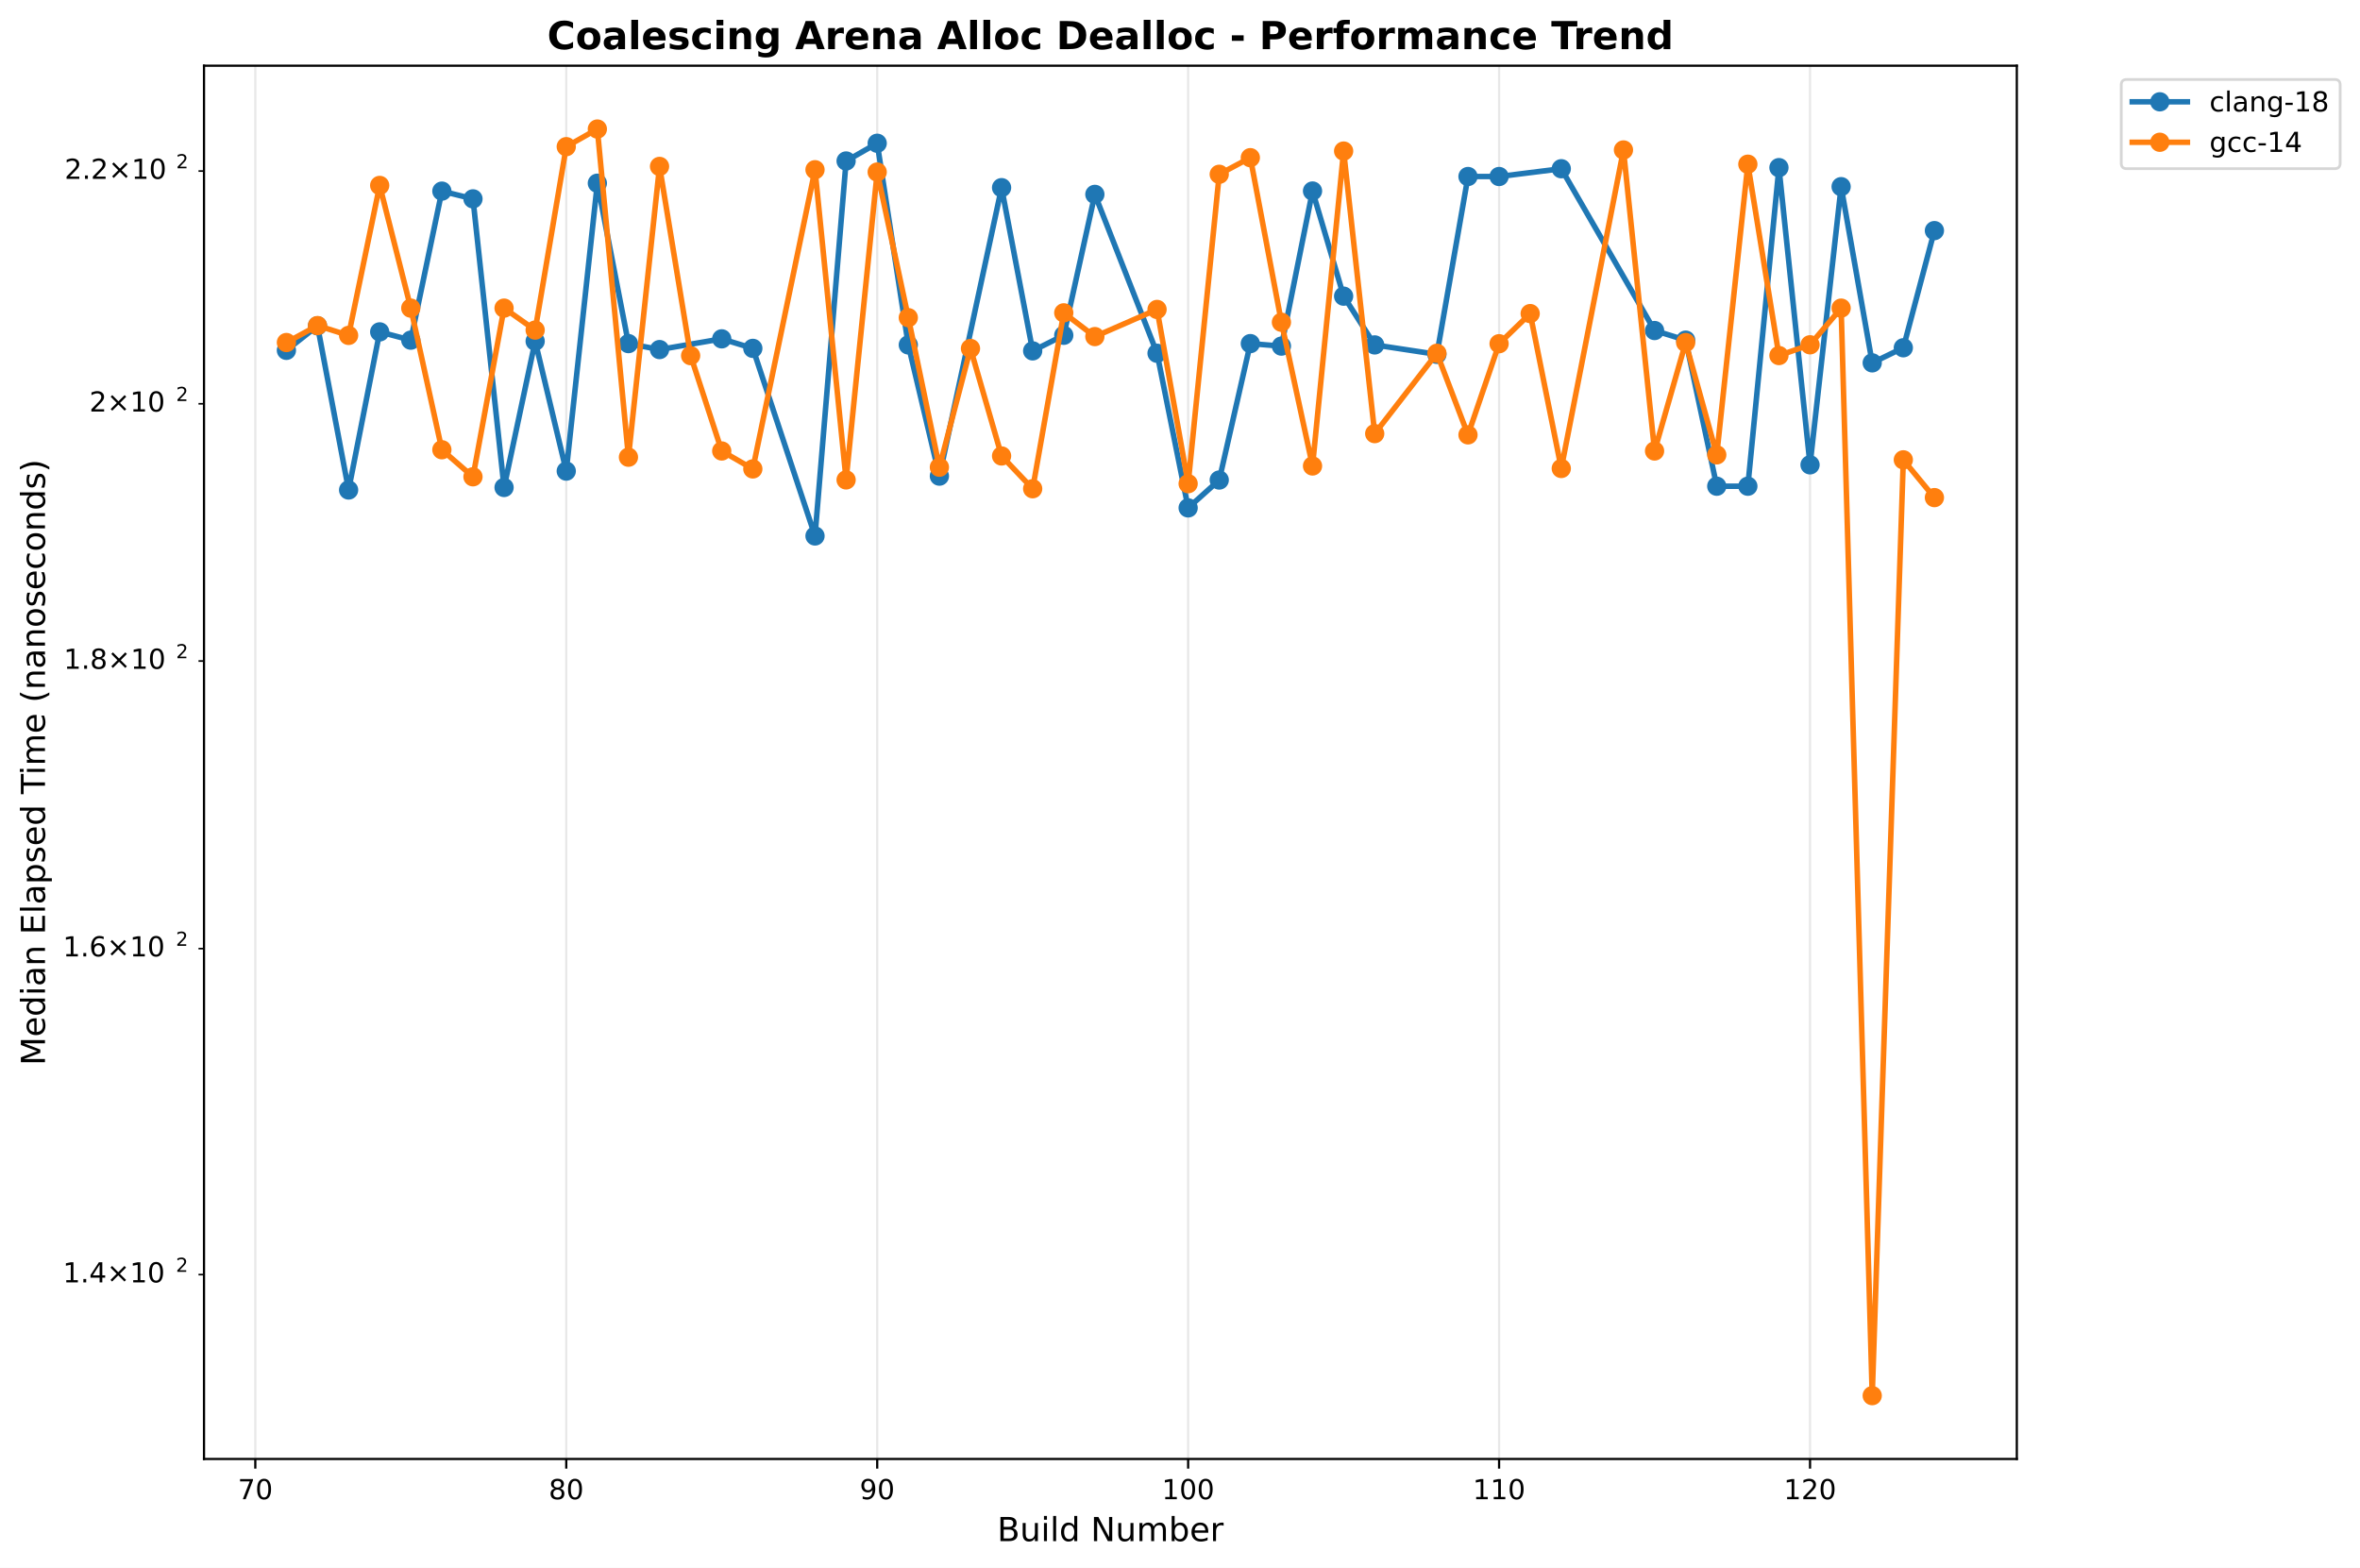
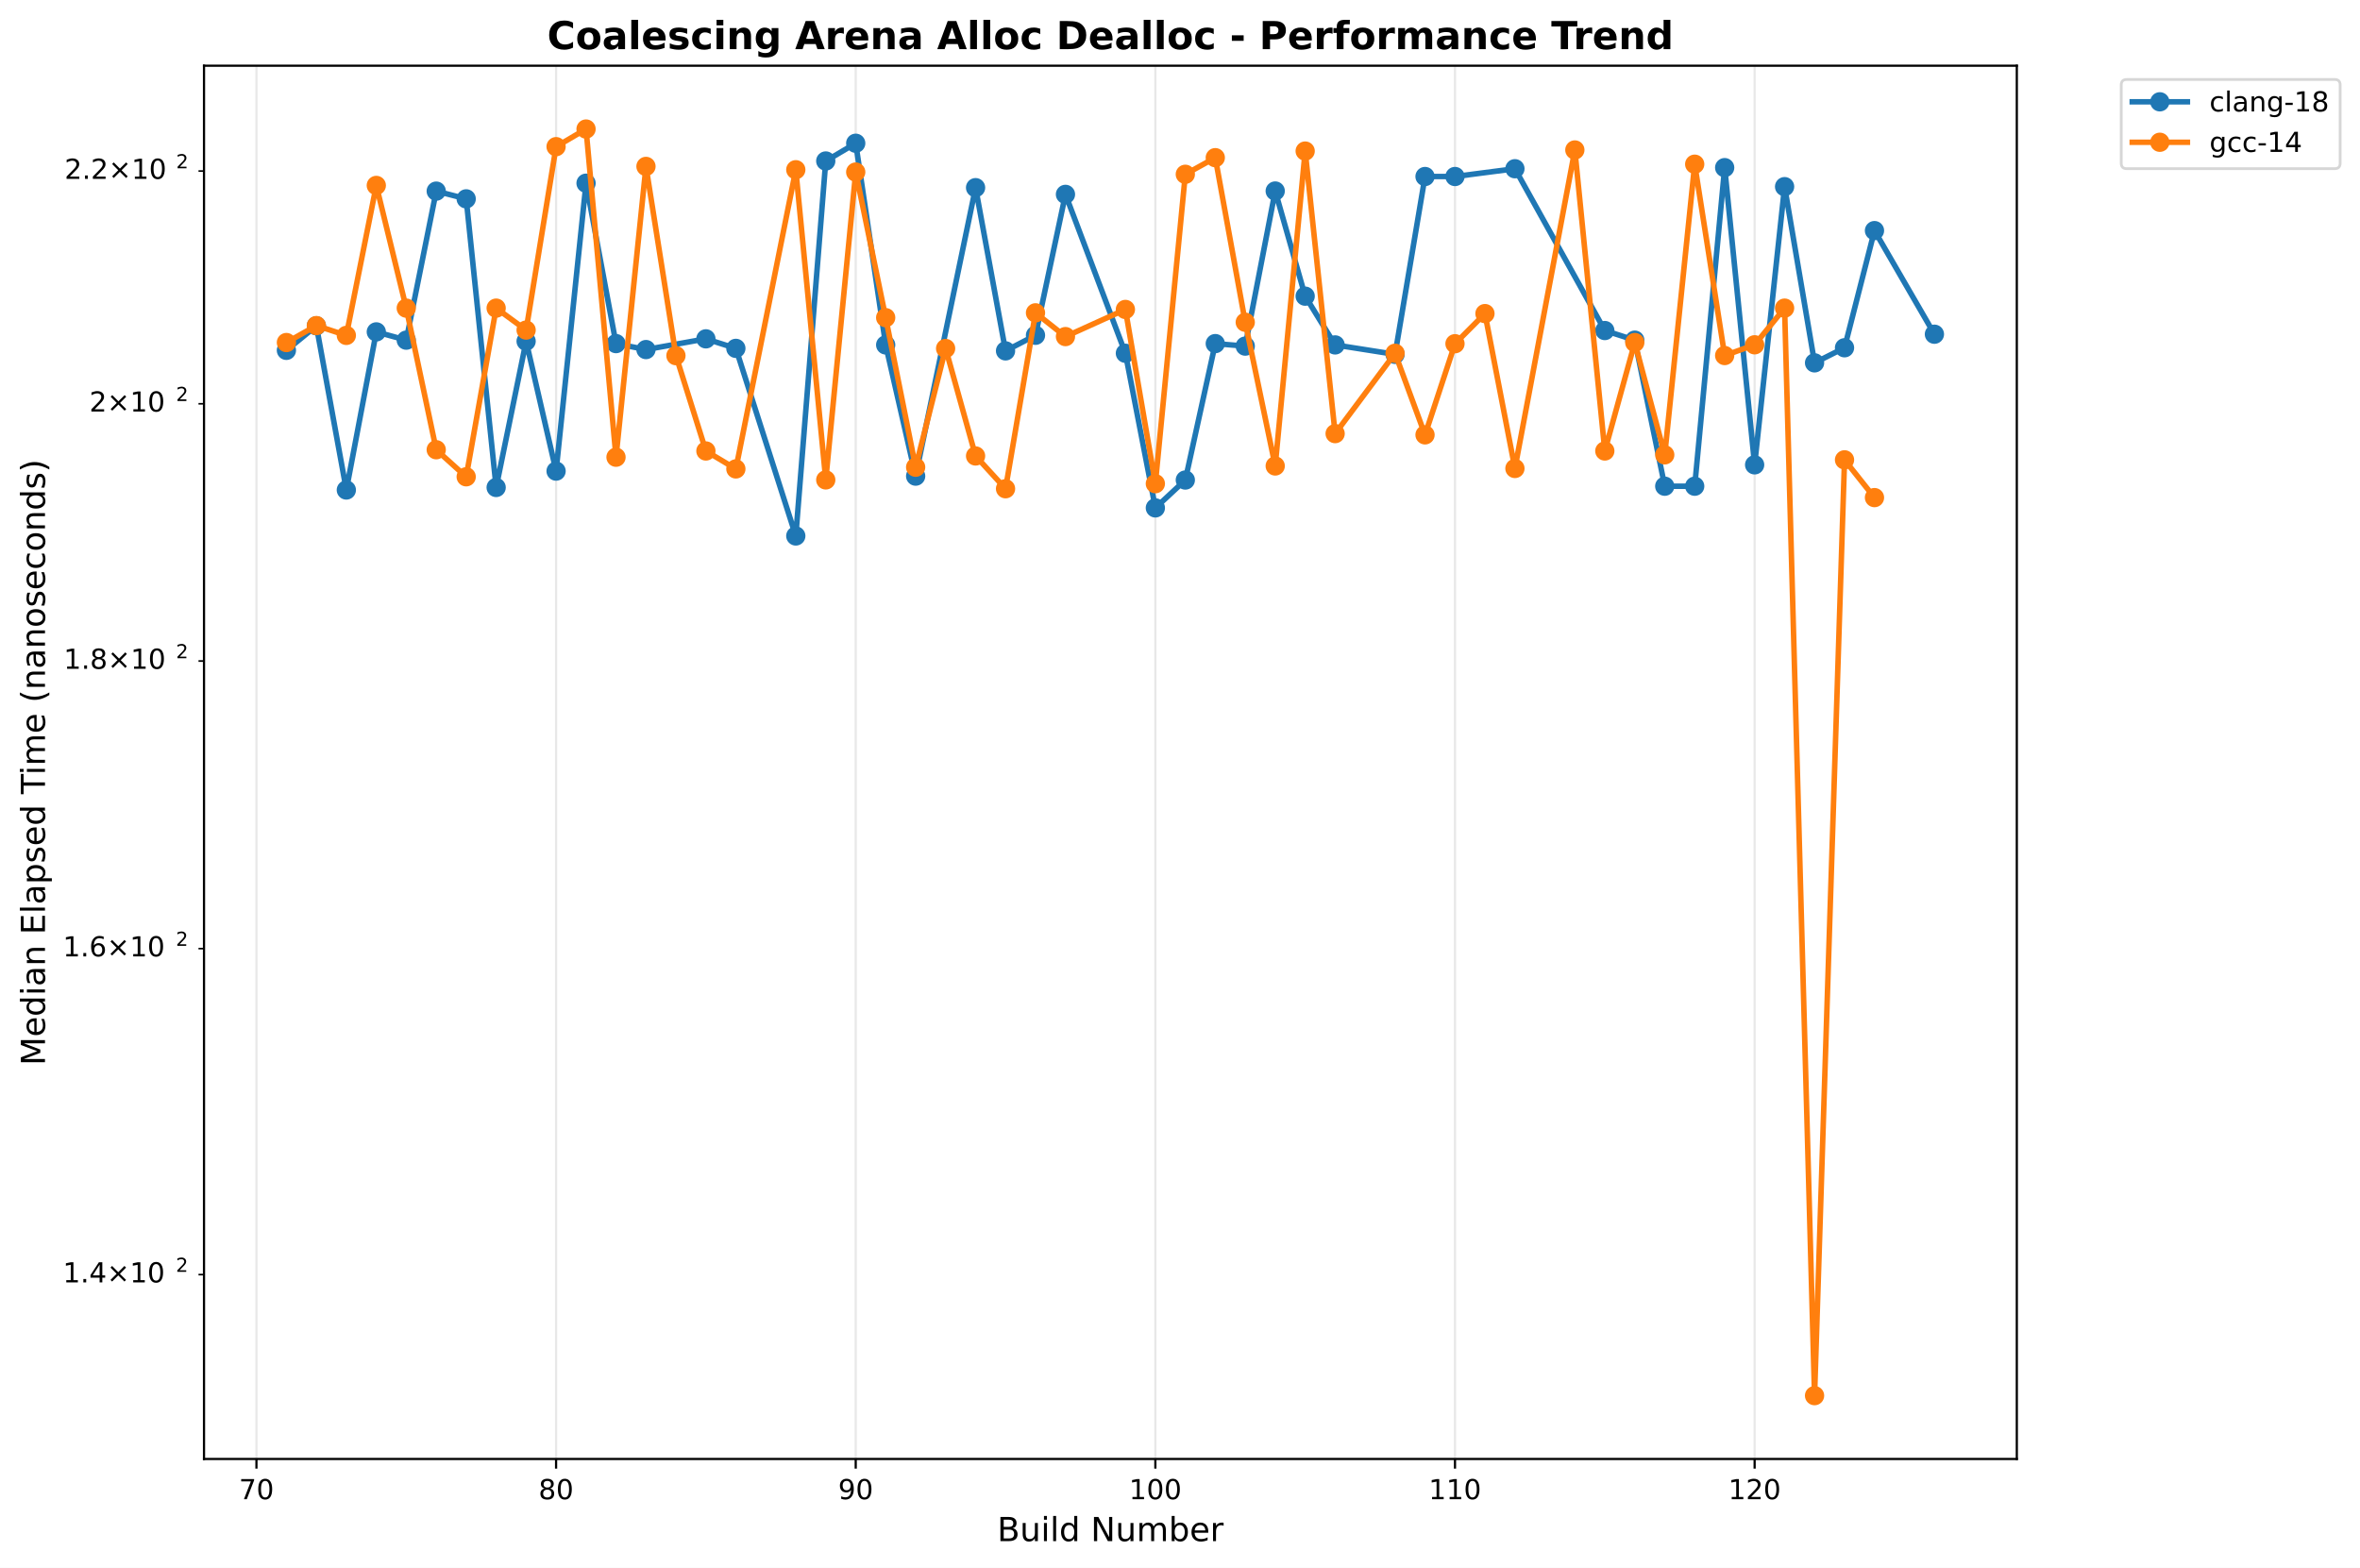
<svg xmlns="http://www.w3.org/2000/svg" xmlns:xlink="http://www.w3.org/1999/xlink" width="856.204pt" height="568.8pt" viewBox="0 0 856.204 568.8" version="1.1">
  <defs>
    <style type="text/css">*{stroke-linejoin: round; stroke-linecap: butt}</style>
  </defs>
  <g id="figure_1">
    <g id="patch_1">
      <path d="M 0 568.8  L 856.204 568.8  L 856.204 0  L 0 0  z " style="fill: #ffffff" />
    </g>
    <g id="axes_1">
      <g id="patch_2">
        <path d="M 74.014 529.308  L 731.697 529.308  L 731.697 23.838  L 74.014 23.838  z " style="fill: #ffffff" />
      </g>
      <g id="matplotlib.axis_1">
        <g id="xtick_1">
          <g id="line2d_1">
-             <path d="M 92.627 529.308  L 92.627 23.838  " clip-path="url(#p8e2ecbf433)" style="fill: none; stroke: #b0b0b0; stroke-opacity: 0.3; stroke-width: 0.8; stroke-linecap: square" />
+             <path d="M 93.038 529.308  L 93.038 23.838  " clip-path="url(#pde0655688f)" style="fill: none; stroke: #b0b0b0; stroke-opacity: 0.3; stroke-width: 0.8; stroke-linecap: square" />
          </g>
          <g id="line2d_2">
            <defs>
-               <path id="m80e686f8de" d="M 0 0  L 0 3.5  " style="stroke: #000000; stroke-width: 0.8" />
+               <path id="m19345b95fc" d="M 0 0  L 0 3.5  " style="stroke: #000000; stroke-width: 0.8" />
            </defs>
            <g>
-               <use xlink:href="#m80e686f8de" x="92.627" y="529.308" style="stroke: #000000; stroke-width: 0.8" />
+               <use xlink:href="#m19345b95fc" x="93.038" y="529.308" style="stroke: #000000; stroke-width: 0.8" />
            </g>
          </g>
          <g id="text_1">
-             <text style="font: 10px 'DejaVu Sans', 'Bitstream Vera Sans', 'Computer Modern Sans Serif', 'Lucida Grande', 'Verdana', 'Geneva', 'Lucid', 'Arial', 'Helvetica', 'Avant Garde', sans-serif; text-anchor: middle" x="92.627" y="543.907" transform="rotate(-0 92.62741 543.9066)">70</text>
+             <text style="font: 10px 'DejaVu Sans', 'Bitstream Vera Sans', 'Computer Modern Sans Serif', 'Lucida Grande', 'Verdana', 'Geneva', 'Lucid', 'Arial', 'Helvetica', 'Avant Garde', sans-serif; text-anchor: middle" x="93.038" y="543.907" transform="rotate(-0 93.03763 543.9066)">70</text>
          </g>
        </g>
        <g id="xtick_2">
          <g id="line2d_3">
-             <path d="M 205.438 529.308  L 205.438 23.838  " clip-path="url(#p8e2ecbf433)" style="fill: none; stroke: #b0b0b0; stroke-opacity: 0.3; stroke-width: 0.8; stroke-linecap: square" />
+             <path d="M 201.746 529.308  L 201.746 23.838  " clip-path="url(#pde0655688f)" style="fill: none; stroke: #b0b0b0; stroke-opacity: 0.3; stroke-width: 0.8; stroke-linecap: square" />
          </g>
          <g id="line2d_4">
            <g>
-               <use xlink:href="#m80e686f8de" x="205.438" y="529.308" style="stroke: #000000; stroke-width: 0.8" />
+               <use xlink:href="#m19345b95fc" x="201.746" y="529.308" style="stroke: #000000; stroke-width: 0.8" />
            </g>
          </g>
          <g id="text_2">
-             <text style="font: 10px 'DejaVu Sans', 'Bitstream Vera Sans', 'Computer Modern Sans Serif', 'Lucida Grande', 'Verdana', 'Geneva', 'Lucid', 'Arial', 'Helvetica', 'Avant Garde', sans-serif; text-anchor: middle" x="205.438" y="543.907" transform="rotate(-0 205.4375 543.9066)">80</text>
+             <text style="font: 10px 'DejaVu Sans', 'Bitstream Vera Sans', 'Computer Modern Sans Serif', 'Lucida Grande', 'Verdana', 'Geneva', 'Lucid', 'Arial', 'Helvetica', 'Avant Garde', sans-serif; text-anchor: middle" x="201.746" y="543.907" transform="rotate(-0 201.7455 543.9066)">80</text>
          </g>
        </g>
        <g id="xtick_3">
          <g id="line2d_5">
-             <path d="M 318.248 529.308  L 318.248 23.838  " clip-path="url(#p8e2ecbf433)" style="fill: none; stroke: #b0b0b0; stroke-opacity: 0.3; stroke-width: 0.8; stroke-linecap: square" />
+             <path d="M 310.453 529.308  L 310.453 23.838  " clip-path="url(#pde0655688f)" style="fill: none; stroke: #b0b0b0; stroke-opacity: 0.3; stroke-width: 0.8; stroke-linecap: square" />
          </g>
          <g id="line2d_6">
            <g>
-               <use xlink:href="#m80e686f8de" x="318.248" y="529.308" style="stroke: #000000; stroke-width: 0.8" />
+               <use xlink:href="#m19345b95fc" x="310.453" y="529.308" style="stroke: #000000; stroke-width: 0.8" />
            </g>
          </g>
          <g id="text_3">
-             <text style="font: 10px 'DejaVu Sans', 'Bitstream Vera Sans', 'Computer Modern Sans Serif', 'Lucida Grande', 'Verdana', 'Geneva', 'Lucid', 'Arial', 'Helvetica', 'Avant Garde', sans-serif; text-anchor: middle" x="318.248" y="543.907" transform="rotate(-0 318.2476 543.9066)">90</text>
+             <text style="font: 10px 'DejaVu Sans', 'Bitstream Vera Sans', 'Computer Modern Sans Serif', 'Lucida Grande', 'Verdana', 'Geneva', 'Lucid', 'Arial', 'Helvetica', 'Avant Garde', sans-serif; text-anchor: middle" x="310.453" y="543.907" transform="rotate(-0 310.4534 543.9066)">90</text>
          </g>
        </g>
        <g id="xtick_4">
          <g id="line2d_7">
-             <path d="M 431.058 529.308  L 431.058 23.838  " clip-path="url(#p8e2ecbf433)" style="fill: none; stroke: #b0b0b0; stroke-opacity: 0.3; stroke-width: 0.8; stroke-linecap: square" />
+             <path d="M 419.161 529.308  L 419.161 23.838  " clip-path="url(#pde0655688f)" style="fill: none; stroke: #b0b0b0; stroke-opacity: 0.3; stroke-width: 0.8; stroke-linecap: square" />
          </g>
          <g id="line2d_8">
            <g>
-               <use xlink:href="#m80e686f8de" x="431.058" y="529.308" style="stroke: #000000; stroke-width: 0.8" />
+               <use xlink:href="#m19345b95fc" x="419.161" y="529.308" style="stroke: #000000; stroke-width: 0.8" />
            </g>
          </g>
          <g id="text_4">
-             <text style="font: 10px 'DejaVu Sans', 'Bitstream Vera Sans', 'Computer Modern Sans Serif', 'Lucida Grande', 'Verdana', 'Geneva', 'Lucid', 'Arial', 'Helvetica', 'Avant Garde', sans-serif; text-anchor: middle" x="431.058" y="543.907" transform="rotate(-0 431.0577 543.9066)">100</text>
+             <text style="font: 10px 'DejaVu Sans', 'Bitstream Vera Sans', 'Computer Modern Sans Serif', 'Lucida Grande', 'Verdana', 'Geneva', 'Lucid', 'Arial', 'Helvetica', 'Avant Garde', sans-serif; text-anchor: middle" x="419.161" y="543.907" transform="rotate(-0 419.1613 543.9066)">100</text>
          </g>
        </g>
        <g id="xtick_5">
          <g id="line2d_9">
-             <path d="M 543.868 529.308  L 543.868 23.838  " clip-path="url(#p8e2ecbf433)" style="fill: none; stroke: #b0b0b0; stroke-opacity: 0.3; stroke-width: 0.8; stroke-linecap: square" />
+             <path d="M 527.869 529.308  L 527.869 23.838  " clip-path="url(#pde0655688f)" style="fill: none; stroke: #b0b0b0; stroke-opacity: 0.3; stroke-width: 0.8; stroke-linecap: square" />
          </g>
          <g id="line2d_10">
            <g>
-               <use xlink:href="#m80e686f8de" x="543.868" y="529.308" style="stroke: #000000; stroke-width: 0.8" />
+               <use xlink:href="#m19345b95fc" x="527.869" y="529.308" style="stroke: #000000; stroke-width: 0.8" />
            </g>
          </g>
          <g id="text_5">
-             <text style="font: 10px 'DejaVu Sans', 'Bitstream Vera Sans', 'Computer Modern Sans Serif', 'Lucida Grande', 'Verdana', 'Geneva', 'Lucid', 'Arial', 'Helvetica', 'Avant Garde', sans-serif; text-anchor: middle" x="543.868" y="543.907" transform="rotate(-0 543.8678 543.9066)">110</text>
+             <text style="font: 10px 'DejaVu Sans', 'Bitstream Vera Sans', 'Computer Modern Sans Serif', 'Lucida Grande', 'Verdana', 'Geneva', 'Lucid', 'Arial', 'Helvetica', 'Avant Garde', sans-serif; text-anchor: middle" x="527.869" y="543.907" transform="rotate(-0 527.8692 543.9066)">110</text>
          </g>
        </g>
        <g id="xtick_6">
          <g id="line2d_11">
-             <path d="M 656.678 529.308  L 656.678 23.838  " clip-path="url(#p8e2ecbf433)" style="fill: none; stroke: #b0b0b0; stroke-opacity: 0.3; stroke-width: 0.8; stroke-linecap: square" />
+             <path d="M 636.577 529.308  L 636.577 23.838  " clip-path="url(#pde0655688f)" style="fill: none; stroke: #b0b0b0; stroke-opacity: 0.3; stroke-width: 0.8; stroke-linecap: square" />
          </g>
          <g id="line2d_12">
            <g>
-               <use xlink:href="#m80e686f8de" x="656.678" y="529.308" style="stroke: #000000; stroke-width: 0.8" />
+               <use xlink:href="#m19345b95fc" x="636.577" y="529.308" style="stroke: #000000; stroke-width: 0.8" />
            </g>
          </g>
          <g id="text_6">
-             <text style="font: 10px 'DejaVu Sans', 'Bitstream Vera Sans', 'Computer Modern Sans Serif', 'Lucida Grande', 'Verdana', 'Geneva', 'Lucid', 'Arial', 'Helvetica', 'Avant Garde', sans-serif; text-anchor: middle" x="656.678" y="543.907" transform="rotate(-0 656.6779 543.9066)">120</text>
+             <text style="font: 10px 'DejaVu Sans', 'Bitstream Vera Sans', 'Computer Modern Sans Serif', 'Lucida Grande', 'Verdana', 'Geneva', 'Lucid', 'Arial', 'Helvetica', 'Avant Garde', sans-serif; text-anchor: middle" x="636.577" y="543.907" transform="rotate(-0 636.5771 543.9066)">120</text>
          </g>
        </g>
        <g id="text_7">
          <text style="font: 12px 'DejaVu Sans', 'Bitstream Vera Sans', 'Computer Modern Sans Serif', 'Lucida Grande', 'Verdana', 'Geneva', 'Lucid', 'Arial', 'Helvetica', 'Avant Garde', sans-serif; text-anchor: middle" x="402.855" y="559.104" transform="rotate(-0 402.8552 559.1044)">Build Number</text>
        </g>
      </g>
      <g id="matplotlib.axis_2">
        <g id="ytick_1">
          <g id="line2d_13">
            <defs>
-               <path id="mba47780526" d="M 0 0  L -2 0  " style="stroke: #000000; stroke-width: 0.6" />
+               <path id="m38aeb6e640" d="M 0 0  L -2 0  " style="stroke: #000000; stroke-width: 0.6" />
            </defs>
            <g>
-               <use xlink:href="#mba47780526" x="74.014" y="462.427" style="stroke: #000000; stroke-width: 0.6" />
+               <use xlink:href="#m38aeb6e640" x="74.014" y="462.427" style="stroke: #000000; stroke-width: 0.6" />
            </g>
          </g>
          <g id="text_8">
            <g transform="translate(22.81375 466.2267)">
              <text>
                <tspan style="font: 10px 'DejaVu Sans'" x="0 6.362 9.541 17.852 28.179 34.541" y="-0.977">1.4×10</tspan>
                <tspan style="font: 7px 'DejaVu Sans'" x="40.999" y="-4.805">2</tspan>
              </text>
            </g>
          </g>
        </g>
        <g id="ytick_2">
          <g id="line2d_14">
            <g>
-               <use xlink:href="#mba47780526" x="74.014" y="344.146" style="stroke: #000000; stroke-width: 0.6" />
+               <use xlink:href="#m38aeb6e640" x="74.014" y="344.146" style="stroke: #000000; stroke-width: 0.6" />
            </g>
          </g>
          <g id="text_9">
            <g transform="translate(22.81375 347.9455)">
              <text>
                <tspan style="font: 10px 'DejaVu Sans'" x="0 6.362 9.541 17.852 28.179 34.541" y="-0.977">1.6×10</tspan>
                <tspan style="font: 7px 'DejaVu Sans'" x="40.999" y="-4.805">2</tspan>
              </text>
            </g>
          </g>
        </g>
        <g id="ytick_3">
          <g id="line2d_15">
            <g>
-               <use xlink:href="#mba47780526" x="74.014" y="239.815" style="stroke: #000000; stroke-width: 0.6" />
+               <use xlink:href="#m38aeb6e640" x="74.014" y="239.815" style="stroke: #000000; stroke-width: 0.6" />
            </g>
          </g>
          <g id="text_10">
            <g transform="translate(23.11375 243.6142)">
              <text>
                <tspan style="font: 10px 'DejaVu Sans'" x="0 6.362 9.291 17.602 27.929 34.291" y="-0.977">1.8×10</tspan>
                <tspan style="font: 7px 'DejaVu Sans'" x="40.749" y="-4.805">2</tspan>
              </text>
            </g>
          </g>
        </g>
        <g id="ytick_4">
          <g id="line2d_16">
            <g>
-               <use xlink:href="#mba47780526" x="74.014" y="146.487" style="stroke: #000000; stroke-width: 0.6" />
+               <use xlink:href="#m38aeb6e640" x="74.014" y="146.487" style="stroke: #000000; stroke-width: 0.6" />
            </g>
          </g>
          <g id="text_11">
            <g transform="translate(32.41375 150.2866)">
              <text>
                <tspan style="font: 10px 'DejaVu Sans'" x="0 8.311 18.638 25" y="-0.977">2×10</tspan>
                <tspan style="font: 7px 'DejaVu Sans'" x="31.458" y="-4.805">2</tspan>
              </text>
            </g>
          </g>
        </g>
        <g id="ytick_5">
          <g id="line2d_17">
            <g>
-               <use xlink:href="#mba47780526" x="74.014" y="62.062" style="stroke: #000000; stroke-width: 0.6" />
+               <use xlink:href="#m38aeb6e640" x="74.014" y="62.062" style="stroke: #000000; stroke-width: 0.6" />
            </g>
          </g>
          <g id="text_12">
            <g transform="translate(23.41375 65.86153)">
              <text>
                <tspan style="font: 10px 'DejaVu Sans'" x="0 6.362 9.041 17.352 27.679 34.041" y="-0.977">2.2×10</tspan>
                <tspan style="font: 7px 'DejaVu Sans'" x="40.499" y="-4.805">2</tspan>
              </text>
            </g>
          </g>
        </g>
        <g id="text_13">
          <text style="font: 12px 'DejaVu Sans', 'Bitstream Vera Sans', 'Computer Modern Sans Serif', 'Lucida Grande', 'Verdana', 'Geneva', 'Lucid', 'Arial', 'Helvetica', 'Avant Garde', sans-serif; text-anchor: middle" x="16.318" y="276.573" transform="rotate(-90 16.31812 276.573)">Median Elapsed Time (nanoseconds)</text>
        </g>
      </g>
      <g id="line2d_18">
-         <path d="M 103.908 127.107  L 115.189 118.2  L 126.47 177.77  L 137.751 120.405  L 149.032 123.406  L 160.313 69.34  L 171.594 72.145  L 182.875 176.853  L 194.156 123.794  L 205.438 170.915  L 216.719 66.462  L 228 124.658  L 239.281 126.821  L 261.843 122.931  L 273.124 126.388  L 295.686 194.444  L 306.967 58.406  L 318.248 51.974  L 329.529 125.134  L 340.81 172.738  L 363.372 68.082  L 374.653 127.298  L 385.934 121.638  L 397.215 70.518  L 419.777 128.165  L 431.058 184.263  L 442.339 174.153  L 453.62 124.658  L 464.901 125.566  L 476.182 69.299  L 487.463 107.449  L 498.744 125.134  L 521.306 128.556  L 532.587 64.037  L 543.868 64.037  L 566.43 61.217  L 600.273 119.917  L 611.554 123.406  L 622.835 176.395  L 634.116 176.395  L 645.397 60.815  L 656.678 168.641  L 667.959 67.717  L 679.24 131.643  L 690.521 126.168  L 701.802 83.663  " clip-path="url(#p8e2ecbf433)" style="fill: none; stroke: #1f77b4; stroke-width: 2; stroke-linecap: square" />
+         <path d="M 103.908 127.107  L 114.779 118.2  L 125.65 177.77  L 136.521 120.405  L 147.392 123.406  L 158.262 69.34  L 169.133 72.145  L 180.004 176.853  L 190.875 123.794  L 201.746 170.915  L 212.616 66.462  L 223.487 124.658  L 234.358 126.821  L 256.099 122.931  L 266.97 126.388  L 288.712 194.444  L 299.583 58.406  L 310.453 51.974  L 321.324 125.134  L 332.195 172.738  L 353.937 68.082  L 364.807 127.298  L 375.678 121.638  L 386.549 70.518  L 408.291 128.165  L 419.161 184.263  L 430.032 174.153  L 440.903 124.658  L 451.774 125.566  L 462.645 69.299  L 473.515 107.449  L 484.386 125.134  L 506.128 128.556  L 516.998 64.037  L 527.869 64.037  L 549.611 61.217  L 582.223 119.917  L 593.094 123.406  L 603.965 176.395  L 614.836 176.395  L 625.706 60.815  L 636.577 168.641  L 647.448 67.717  L 658.319 131.643  L 669.19 126.168  L 680.06 83.663  L 701.802 121.251  " clip-path="url(#pde0655688f)" style="fill: none; stroke: #1f77b4; stroke-width: 2; stroke-linecap: square" />
        <defs>
-           <path id="me9b9b3b118" d="M 0 3  C 0.796 3 1.559 2.684 2.121 2.121  C 2.684 1.559 3 0.796 3 0  C 3 -0.796 2.684 -1.559 2.121 -2.121  C 1.559 -2.684 0.796 -3 0 -3  C -0.796 -3 -1.559 -2.684 -2.121 -2.121  C -2.684 -1.559 -3 -0.796 -3 0  C -3 0.796 -2.684 1.559 -2.121 2.121  C -1.559 2.684 -0.796 3 0 3  z " style="stroke: #1f77b4" />
+           <path id="m25efa33754" d="M 0 3  C 0.796 3 1.559 2.684 2.121 2.121  C 2.684 1.559 3 0.796 3 0  C 3 -0.796 2.684 -1.559 2.121 -2.121  C 1.559 -2.684 0.796 -3 0 -3  C -0.796 -3 -1.559 -2.684 -2.121 -2.121  C -2.684 -1.559 -3 -0.796 -3 0  C -3 0.796 -2.684 1.559 -2.121 2.121  C -1.559 2.684 -0.796 3 0 3  z " style="stroke: #1f77b4" />
        </defs>
-         <g clip-path="url(#p8e2ecbf433)">
-           <use xlink:href="#me9b9b3b118" x="103.908" y="127.107" style="fill: #1f77b4; stroke: #1f77b4" />
-           <use xlink:href="#me9b9b3b118" x="115.189" y="118.2" style="fill: #1f77b4; stroke: #1f77b4" />
-           <use xlink:href="#me9b9b3b118" x="126.47" y="177.77" style="fill: #1f77b4; stroke: #1f77b4" />
-           <use xlink:href="#me9b9b3b118" x="137.751" y="120.405" style="fill: #1f77b4; stroke: #1f77b4" />
-           <use xlink:href="#me9b9b3b118" x="149.032" y="123.406" style="fill: #1f77b4; stroke: #1f77b4" />
-           <use xlink:href="#me9b9b3b118" x="160.313" y="69.34" style="fill: #1f77b4; stroke: #1f77b4" />
-           <use xlink:href="#me9b9b3b118" x="171.594" y="72.145" style="fill: #1f77b4; stroke: #1f77b4" />
-           <use xlink:href="#me9b9b3b118" x="182.875" y="176.853" style="fill: #1f77b4; stroke: #1f77b4" />
-           <use xlink:href="#me9b9b3b118" x="194.156" y="123.794" style="fill: #1f77b4; stroke: #1f77b4" />
-           <use xlink:href="#me9b9b3b118" x="205.438" y="170.915" style="fill: #1f77b4; stroke: #1f77b4" />
-           <use xlink:href="#me9b9b3b118" x="216.719" y="66.462" style="fill: #1f77b4; stroke: #1f77b4" />
-           <use xlink:href="#me9b9b3b118" x="228" y="124.658" style="fill: #1f77b4; stroke: #1f77b4" />
-           <use xlink:href="#me9b9b3b118" x="239.281" y="126.821" style="fill: #1f77b4; stroke: #1f77b4" />
-           <use xlink:href="#me9b9b3b118" x="261.843" y="122.931" style="fill: #1f77b4; stroke: #1f77b4" />
-           <use xlink:href="#me9b9b3b118" x="273.124" y="126.388" style="fill: #1f77b4; stroke: #1f77b4" />
-           <use xlink:href="#me9b9b3b118" x="295.686" y="194.444" style="fill: #1f77b4; stroke: #1f77b4" />
-           <use xlink:href="#me9b9b3b118" x="306.967" y="58.406" style="fill: #1f77b4; stroke: #1f77b4" />
-           <use xlink:href="#me9b9b3b118" x="318.248" y="51.974" style="fill: #1f77b4; stroke: #1f77b4" />
-           <use xlink:href="#me9b9b3b118" x="329.529" y="125.134" style="fill: #1f77b4; stroke: #1f77b4" />
-           <use xlink:href="#me9b9b3b118" x="340.81" y="172.738" style="fill: #1f77b4; stroke: #1f77b4" />
-           <use xlink:href="#me9b9b3b118" x="363.372" y="68.082" style="fill: #1f77b4; stroke: #1f77b4" />
-           <use xlink:href="#me9b9b3b118" x="374.653" y="127.298" style="fill: #1f77b4; stroke: #1f77b4" />
-           <use xlink:href="#me9b9b3b118" x="385.934" y="121.638" style="fill: #1f77b4; stroke: #1f77b4" />
-           <use xlink:href="#me9b9b3b118" x="397.215" y="70.518" style="fill: #1f77b4; stroke: #1f77b4" />
-           <use xlink:href="#me9b9b3b118" x="419.777" y="128.165" style="fill: #1f77b4; stroke: #1f77b4" />
-           <use xlink:href="#me9b9b3b118" x="431.058" y="184.263" style="fill: #1f77b4; stroke: #1f77b4" />
-           <use xlink:href="#me9b9b3b118" x="442.339" y="174.153" style="fill: #1f77b4; stroke: #1f77b4" />
-           <use xlink:href="#me9b9b3b118" x="453.62" y="124.658" style="fill: #1f77b4; stroke: #1f77b4" />
-           <use xlink:href="#me9b9b3b118" x="464.901" y="125.566" style="fill: #1f77b4; stroke: #1f77b4" />
-           <use xlink:href="#me9b9b3b118" x="476.182" y="69.299" style="fill: #1f77b4; stroke: #1f77b4" />
-           <use xlink:href="#me9b9b3b118" x="487.463" y="107.449" style="fill: #1f77b4; stroke: #1f77b4" />
-           <use xlink:href="#me9b9b3b118" x="498.744" y="125.134" style="fill: #1f77b4; stroke: #1f77b4" />
-           <use xlink:href="#me9b9b3b118" x="521.306" y="128.556" style="fill: #1f77b4; stroke: #1f77b4" />
-           <use xlink:href="#me9b9b3b118" x="532.587" y="64.037" style="fill: #1f77b4; stroke: #1f77b4" />
-           <use xlink:href="#me9b9b3b118" x="543.868" y="64.037" style="fill: #1f77b4; stroke: #1f77b4" />
-           <use xlink:href="#me9b9b3b118" x="566.43" y="61.217" style="fill: #1f77b4; stroke: #1f77b4" />
-           <use xlink:href="#me9b9b3b118" x="600.273" y="119.917" style="fill: #1f77b4; stroke: #1f77b4" />
-           <use xlink:href="#me9b9b3b118" x="611.554" y="123.406" style="fill: #1f77b4; stroke: #1f77b4" />
-           <use xlink:href="#me9b9b3b118" x="622.835" y="176.395" style="fill: #1f77b4; stroke: #1f77b4" />
-           <use xlink:href="#me9b9b3b118" x="634.116" y="176.395" style="fill: #1f77b4; stroke: #1f77b4" />
-           <use xlink:href="#me9b9b3b118" x="645.397" y="60.815" style="fill: #1f77b4; stroke: #1f77b4" />
-           <use xlink:href="#me9b9b3b118" x="656.678" y="168.641" style="fill: #1f77b4; stroke: #1f77b4" />
-           <use xlink:href="#me9b9b3b118" x="667.959" y="67.717" style="fill: #1f77b4; stroke: #1f77b4" />
-           <use xlink:href="#me9b9b3b118" x="679.24" y="131.643" style="fill: #1f77b4; stroke: #1f77b4" />
-           <use xlink:href="#me9b9b3b118" x="690.521" y="126.168" style="fill: #1f77b4; stroke: #1f77b4" />
-           <use xlink:href="#me9b9b3b118" x="701.802" y="83.663" style="fill: #1f77b4; stroke: #1f77b4" />
+         <g clip-path="url(#pde0655688f)">
+           <use xlink:href="#m25efa33754" x="103.908" y="127.107" style="fill: #1f77b4; stroke: #1f77b4" />
+           <use xlink:href="#m25efa33754" x="114.779" y="118.2" style="fill: #1f77b4; stroke: #1f77b4" />
+           <use xlink:href="#m25efa33754" x="125.65" y="177.77" style="fill: #1f77b4; stroke: #1f77b4" />
+           <use xlink:href="#m25efa33754" x="136.521" y="120.405" style="fill: #1f77b4; stroke: #1f77b4" />
+           <use xlink:href="#m25efa33754" x="147.392" y="123.406" style="fill: #1f77b4; stroke: #1f77b4" />
+           <use xlink:href="#m25efa33754" x="158.262" y="69.34" style="fill: #1f77b4; stroke: #1f77b4" />
+           <use xlink:href="#m25efa33754" x="169.133" y="72.145" style="fill: #1f77b4; stroke: #1f77b4" />
+           <use xlink:href="#m25efa33754" x="180.004" y="176.853" style="fill: #1f77b4; stroke: #1f77b4" />
+           <use xlink:href="#m25efa33754" x="190.875" y="123.794" style="fill: #1f77b4; stroke: #1f77b4" />
+           <use xlink:href="#m25efa33754" x="201.746" y="170.915" style="fill: #1f77b4; stroke: #1f77b4" />
+           <use xlink:href="#m25efa33754" x="212.616" y="66.462" style="fill: #1f77b4; stroke: #1f77b4" />
+           <use xlink:href="#m25efa33754" x="223.487" y="124.658" style="fill: #1f77b4; stroke: #1f77b4" />
+           <use xlink:href="#m25efa33754" x="234.358" y="126.821" style="fill: #1f77b4; stroke: #1f77b4" />
+           <use xlink:href="#m25efa33754" x="256.099" y="122.931" style="fill: #1f77b4; stroke: #1f77b4" />
+           <use xlink:href="#m25efa33754" x="266.97" y="126.388" style="fill: #1f77b4; stroke: #1f77b4" />
+           <use xlink:href="#m25efa33754" x="288.712" y="194.444" style="fill: #1f77b4; stroke: #1f77b4" />
+           <use xlink:href="#m25efa33754" x="299.583" y="58.406" style="fill: #1f77b4; stroke: #1f77b4" />
+           <use xlink:href="#m25efa33754" x="310.453" y="51.974" style="fill: #1f77b4; stroke: #1f77b4" />
+           <use xlink:href="#m25efa33754" x="321.324" y="125.134" style="fill: #1f77b4; stroke: #1f77b4" />
+           <use xlink:href="#m25efa33754" x="332.195" y="172.738" style="fill: #1f77b4; stroke: #1f77b4" />
+           <use xlink:href="#m25efa33754" x="353.937" y="68.082" style="fill: #1f77b4; stroke: #1f77b4" />
+           <use xlink:href="#m25efa33754" x="364.807" y="127.298" style="fill: #1f77b4; stroke: #1f77b4" />
+           <use xlink:href="#m25efa33754" x="375.678" y="121.638" style="fill: #1f77b4; stroke: #1f77b4" />
+           <use xlink:href="#m25efa33754" x="386.549" y="70.518" style="fill: #1f77b4; stroke: #1f77b4" />
+           <use xlink:href="#m25efa33754" x="408.291" y="128.165" style="fill: #1f77b4; stroke: #1f77b4" />
+           <use xlink:href="#m25efa33754" x="419.161" y="184.263" style="fill: #1f77b4; stroke: #1f77b4" />
+           <use xlink:href="#m25efa33754" x="430.032" y="174.153" style="fill: #1f77b4; stroke: #1f77b4" />
+           <use xlink:href="#m25efa33754" x="440.903" y="124.658" style="fill: #1f77b4; stroke: #1f77b4" />
+           <use xlink:href="#m25efa33754" x="451.774" y="125.566" style="fill: #1f77b4; stroke: #1f77b4" />
+           <use xlink:href="#m25efa33754" x="462.645" y="69.299" style="fill: #1f77b4; stroke: #1f77b4" />
+           <use xlink:href="#m25efa33754" x="473.515" y="107.449" style="fill: #1f77b4; stroke: #1f77b4" />
+           <use xlink:href="#m25efa33754" x="484.386" y="125.134" style="fill: #1f77b4; stroke: #1f77b4" />
+           <use xlink:href="#m25efa33754" x="506.128" y="128.556" style="fill: #1f77b4; stroke: #1f77b4" />
+           <use xlink:href="#m25efa33754" x="516.998" y="64.037" style="fill: #1f77b4; stroke: #1f77b4" />
+           <use xlink:href="#m25efa33754" x="527.869" y="64.037" style="fill: #1f77b4; stroke: #1f77b4" />
+           <use xlink:href="#m25efa33754" x="549.611" y="61.217" style="fill: #1f77b4; stroke: #1f77b4" />
+           <use xlink:href="#m25efa33754" x="582.223" y="119.917" style="fill: #1f77b4; stroke: #1f77b4" />
+           <use xlink:href="#m25efa33754" x="593.094" y="123.406" style="fill: #1f77b4; stroke: #1f77b4" />
+           <use xlink:href="#m25efa33754" x="603.965" y="176.395" style="fill: #1f77b4; stroke: #1f77b4" />
+           <use xlink:href="#m25efa33754" x="614.836" y="176.395" style="fill: #1f77b4; stroke: #1f77b4" />
+           <use xlink:href="#m25efa33754" x="625.706" y="60.815" style="fill: #1f77b4; stroke: #1f77b4" />
+           <use xlink:href="#m25efa33754" x="636.577" y="168.641" style="fill: #1f77b4; stroke: #1f77b4" />
+           <use xlink:href="#m25efa33754" x="647.448" y="67.717" style="fill: #1f77b4; stroke: #1f77b4" />
+           <use xlink:href="#m25efa33754" x="658.319" y="131.643" style="fill: #1f77b4; stroke: #1f77b4" />
+           <use xlink:href="#m25efa33754" x="669.19" y="126.168" style="fill: #1f77b4; stroke: #1f77b4" />
+           <use xlink:href="#m25efa33754" x="680.06" y="83.663" style="fill: #1f77b4; stroke: #1f77b4" />
+           <use xlink:href="#m25efa33754" x="701.802" y="121.251" style="fill: #1f77b4; stroke: #1f77b4" />
        </g>
      </g>
      <g id="line2d_19">
-         <path d="M 103.908 124.269  L 115.189 118.123  L 126.47 121.681  L 137.751 67.272  L 149.032 111.789  L 160.313 163.163  L 171.594 172.978  L 182.875 111.789  L 194.156 119.752  L 205.438 53.209  L 216.719 46.814  L 228 165.875  L 239.281 60.373  L 250.562 129.033  L 261.843 163.615  L 273.124 170.122  L 295.686 61.579  L 306.967 174.107  L 318.248 62.425  L 329.529 115.245  L 340.81 169.504  L 352.091 126.432  L 363.372 165.423  L 374.653 177.312  L 385.934 113.494  L 397.215 122.112  L 419.777 112.266  L 431.058 175.479  L 442.339 63.231  L 453.62 57.204  L 464.901 116.914  L 476.182 169.05  L 487.463 54.804  L 498.744 157.316  L 521.306 128.165  L 532.587 157.764  L 543.868 124.701  L 555.149 113.771  L 566.43 169.959  L 588.992 54.405  L 600.273 163.615  L 611.554 124.269  L 622.835 165.016  L 634.116 59.569  L 645.397 128.99  L 656.678 125.09  L 667.959 111.789  L 679.24 506.332  L 690.521 166.827  L 701.802 180.528  " clip-path="url(#p8e2ecbf433)" style="fill: none; stroke: #ff7f0e; stroke-width: 2; stroke-linecap: square" />
+         <path d="M 103.908 124.269  L 114.779 118.123  L 125.65 121.681  L 136.521 67.272  L 147.392 111.789  L 158.262 163.163  L 169.133 172.978  L 180.004 111.789  L 190.875 119.752  L 201.746 53.209  L 212.616 46.814  L 223.487 165.875  L 234.358 60.373  L 245.229 129.033  L 256.099 163.615  L 266.97 170.122  L 288.712 61.579  L 299.583 174.107  L 310.453 62.425  L 321.324 115.245  L 332.195 169.504  L 343.066 126.432  L 353.937 165.423  L 364.807 177.312  L 375.678 113.494  L 386.549 122.112  L 408.291 112.266  L 419.161 175.479  L 430.032 63.231  L 440.903 57.204  L 451.774 116.914  L 462.645 169.05  L 473.515 54.804  L 484.386 157.316  L 506.128 128.165  L 516.998 157.764  L 527.869 124.701  L 538.74 113.771  L 549.611 169.959  L 571.352 54.405  L 582.223 163.615  L 593.094 124.269  L 603.965 165.016  L 614.836 59.569  L 625.706 128.99  L 636.577 125.09  L 647.448 111.789  L 658.319 506.332  L 669.19 166.827  L 680.06 180.528  " clip-path="url(#pde0655688f)" style="fill: none; stroke: #ff7f0e; stroke-width: 2; stroke-linecap: square" />
        <defs>
-           <path id="m4e04b071bd" d="M 0 3  C 0.796 3 1.559 2.684 2.121 2.121  C 2.684 1.559 3 0.796 3 0  C 3 -0.796 2.684 -1.559 2.121 -2.121  C 1.559 -2.684 0.796 -3 0 -3  C -0.796 -3 -1.559 -2.684 -2.121 -2.121  C -2.684 -1.559 -3 -0.796 -3 0  C -3 0.796 -2.684 1.559 -2.121 2.121  C -1.559 2.684 -0.796 3 0 3  z " style="stroke: #ff7f0e" />
+           <path id="m178c385ebd" d="M 0 3  C 0.796 3 1.559 2.684 2.121 2.121  C 2.684 1.559 3 0.796 3 0  C 3 -0.796 2.684 -1.559 2.121 -2.121  C 1.559 -2.684 0.796 -3 0 -3  C -0.796 -3 -1.559 -2.684 -2.121 -2.121  C -2.684 -1.559 -3 -0.796 -3 0  C -3 0.796 -2.684 1.559 -2.121 2.121  C -1.559 2.684 -0.796 3 0 3  z " style="stroke: #ff7f0e" />
        </defs>
-         <g clip-path="url(#p8e2ecbf433)">
-           <use xlink:href="#m4e04b071bd" x="103.908" y="124.269" style="fill: #ff7f0e; stroke: #ff7f0e" />
-           <use xlink:href="#m4e04b071bd" x="115.189" y="118.123" style="fill: #ff7f0e; stroke: #ff7f0e" />
-           <use xlink:href="#m4e04b071bd" x="126.47" y="121.681" style="fill: #ff7f0e; stroke: #ff7f0e" />
-           <use xlink:href="#m4e04b071bd" x="137.751" y="67.272" style="fill: #ff7f0e; stroke: #ff7f0e" />
-           <use xlink:href="#m4e04b071bd" x="149.032" y="111.789" style="fill: #ff7f0e; stroke: #ff7f0e" />
-           <use xlink:href="#m4e04b071bd" x="160.313" y="163.163" style="fill: #ff7f0e; stroke: #ff7f0e" />
-           <use xlink:href="#m4e04b071bd" x="171.594" y="172.978" style="fill: #ff7f0e; stroke: #ff7f0e" />
-           <use xlink:href="#m4e04b071bd" x="182.875" y="111.789" style="fill: #ff7f0e; stroke: #ff7f0e" />
-           <use xlink:href="#m4e04b071bd" x="194.156" y="119.752" style="fill: #ff7f0e; stroke: #ff7f0e" />
-           <use xlink:href="#m4e04b071bd" x="205.438" y="53.209" style="fill: #ff7f0e; stroke: #ff7f0e" />
-           <use xlink:href="#m4e04b071bd" x="216.719" y="46.814" style="fill: #ff7f0e; stroke: #ff7f0e" />
-           <use xlink:href="#m4e04b071bd" x="228" y="165.875" style="fill: #ff7f0e; stroke: #ff7f0e" />
-           <use xlink:href="#m4e04b071bd" x="239.281" y="60.373" style="fill: #ff7f0e; stroke: #ff7f0e" />
-           <use xlink:href="#m4e04b071bd" x="250.562" y="129.033" style="fill: #ff7f0e; stroke: #ff7f0e" />
-           <use xlink:href="#m4e04b071bd" x="261.843" y="163.615" style="fill: #ff7f0e; stroke: #ff7f0e" />
-           <use xlink:href="#m4e04b071bd" x="273.124" y="170.122" style="fill: #ff7f0e; stroke: #ff7f0e" />
-           <use xlink:href="#m4e04b071bd" x="295.686" y="61.579" style="fill: #ff7f0e; stroke: #ff7f0e" />
-           <use xlink:href="#m4e04b071bd" x="306.967" y="174.107" style="fill: #ff7f0e; stroke: #ff7f0e" />
-           <use xlink:href="#m4e04b071bd" x="318.248" y="62.425" style="fill: #ff7f0e; stroke: #ff7f0e" />
-           <use xlink:href="#m4e04b071bd" x="329.529" y="115.245" style="fill: #ff7f0e; stroke: #ff7f0e" />
-           <use xlink:href="#m4e04b071bd" x="340.81" y="169.504" style="fill: #ff7f0e; stroke: #ff7f0e" />
-           <use xlink:href="#m4e04b071bd" x="352.091" y="126.432" style="fill: #ff7f0e; stroke: #ff7f0e" />
-           <use xlink:href="#m4e04b071bd" x="363.372" y="165.423" style="fill: #ff7f0e; stroke: #ff7f0e" />
-           <use xlink:href="#m4e04b071bd" x="374.653" y="177.312" style="fill: #ff7f0e; stroke: #ff7f0e" />
-           <use xlink:href="#m4e04b071bd" x="385.934" y="113.494" style="fill: #ff7f0e; stroke: #ff7f0e" />
-           <use xlink:href="#m4e04b071bd" x="397.215" y="122.112" style="fill: #ff7f0e; stroke: #ff7f0e" />
-           <use xlink:href="#m4e04b071bd" x="419.777" y="112.266" style="fill: #ff7f0e; stroke: #ff7f0e" />
-           <use xlink:href="#m4e04b071bd" x="431.058" y="175.479" style="fill: #ff7f0e; stroke: #ff7f0e" />
-           <use xlink:href="#m4e04b071bd" x="442.339" y="63.231" style="fill: #ff7f0e; stroke: #ff7f0e" />
-           <use xlink:href="#m4e04b071bd" x="453.62" y="57.204" style="fill: #ff7f0e; stroke: #ff7f0e" />
-           <use xlink:href="#m4e04b071bd" x="464.901" y="116.914" style="fill: #ff7f0e; stroke: #ff7f0e" />
-           <use xlink:href="#m4e04b071bd" x="476.182" y="169.05" style="fill: #ff7f0e; stroke: #ff7f0e" />
-           <use xlink:href="#m4e04b071bd" x="487.463" y="54.804" style="fill: #ff7f0e; stroke: #ff7f0e" />
-           <use xlink:href="#m4e04b071bd" x="498.744" y="157.316" style="fill: #ff7f0e; stroke: #ff7f0e" />
-           <use xlink:href="#m4e04b071bd" x="521.306" y="128.165" style="fill: #ff7f0e; stroke: #ff7f0e" />
-           <use xlink:href="#m4e04b071bd" x="532.587" y="157.764" style="fill: #ff7f0e; stroke: #ff7f0e" />
-           <use xlink:href="#m4e04b071bd" x="543.868" y="124.701" style="fill: #ff7f0e; stroke: #ff7f0e" />
-           <use xlink:href="#m4e04b071bd" x="555.149" y="113.771" style="fill: #ff7f0e; stroke: #ff7f0e" />
-           <use xlink:href="#m4e04b071bd" x="566.43" y="169.959" style="fill: #ff7f0e; stroke: #ff7f0e" />
-           <use xlink:href="#m4e04b071bd" x="588.992" y="54.405" style="fill: #ff7f0e; stroke: #ff7f0e" />
-           <use xlink:href="#m4e04b071bd" x="600.273" y="163.615" style="fill: #ff7f0e; stroke: #ff7f0e" />
-           <use xlink:href="#m4e04b071bd" x="611.554" y="124.269" style="fill: #ff7f0e; stroke: #ff7f0e" />
-           <use xlink:href="#m4e04b071bd" x="622.835" y="165.016" style="fill: #ff7f0e; stroke: #ff7f0e" />
-           <use xlink:href="#m4e04b071bd" x="634.116" y="59.569" style="fill: #ff7f0e; stroke: #ff7f0e" />
-           <use xlink:href="#m4e04b071bd" x="645.397" y="128.99" style="fill: #ff7f0e; stroke: #ff7f0e" />
-           <use xlink:href="#m4e04b071bd" x="656.678" y="125.09" style="fill: #ff7f0e; stroke: #ff7f0e" />
-           <use xlink:href="#m4e04b071bd" x="667.959" y="111.789" style="fill: #ff7f0e; stroke: #ff7f0e" />
-           <use xlink:href="#m4e04b071bd" x="679.24" y="506.332" style="fill: #ff7f0e; stroke: #ff7f0e" />
-           <use xlink:href="#m4e04b071bd" x="690.521" y="166.827" style="fill: #ff7f0e; stroke: #ff7f0e" />
-           <use xlink:href="#m4e04b071bd" x="701.802" y="180.528" style="fill: #ff7f0e; stroke: #ff7f0e" />
+         <g clip-path="url(#pde0655688f)">
+           <use xlink:href="#m178c385ebd" x="103.908" y="124.269" style="fill: #ff7f0e; stroke: #ff7f0e" />
+           <use xlink:href="#m178c385ebd" x="114.779" y="118.123" style="fill: #ff7f0e; stroke: #ff7f0e" />
+           <use xlink:href="#m178c385ebd" x="125.65" y="121.681" style="fill: #ff7f0e; stroke: #ff7f0e" />
+           <use xlink:href="#m178c385ebd" x="136.521" y="67.272" style="fill: #ff7f0e; stroke: #ff7f0e" />
+           <use xlink:href="#m178c385ebd" x="147.392" y="111.789" style="fill: #ff7f0e; stroke: #ff7f0e" />
+           <use xlink:href="#m178c385ebd" x="158.262" y="163.163" style="fill: #ff7f0e; stroke: #ff7f0e" />
+           <use xlink:href="#m178c385ebd" x="169.133" y="172.978" style="fill: #ff7f0e; stroke: #ff7f0e" />
+           <use xlink:href="#m178c385ebd" x="180.004" y="111.789" style="fill: #ff7f0e; stroke: #ff7f0e" />
+           <use xlink:href="#m178c385ebd" x="190.875" y="119.752" style="fill: #ff7f0e; stroke: #ff7f0e" />
+           <use xlink:href="#m178c385ebd" x="201.746" y="53.209" style="fill: #ff7f0e; stroke: #ff7f0e" />
+           <use xlink:href="#m178c385ebd" x="212.616" y="46.814" style="fill: #ff7f0e; stroke: #ff7f0e" />
+           <use xlink:href="#m178c385ebd" x="223.487" y="165.875" style="fill: #ff7f0e; stroke: #ff7f0e" />
+           <use xlink:href="#m178c385ebd" x="234.358" y="60.373" style="fill: #ff7f0e; stroke: #ff7f0e" />
+           <use xlink:href="#m178c385ebd" x="245.229" y="129.033" style="fill: #ff7f0e; stroke: #ff7f0e" />
+           <use xlink:href="#m178c385ebd" x="256.099" y="163.615" style="fill: #ff7f0e; stroke: #ff7f0e" />
+           <use xlink:href="#m178c385ebd" x="266.97" y="170.122" style="fill: #ff7f0e; stroke: #ff7f0e" />
+           <use xlink:href="#m178c385ebd" x="288.712" y="61.579" style="fill: #ff7f0e; stroke: #ff7f0e" />
+           <use xlink:href="#m178c385ebd" x="299.583" y="174.107" style="fill: #ff7f0e; stroke: #ff7f0e" />
+           <use xlink:href="#m178c385ebd" x="310.453" y="62.425" style="fill: #ff7f0e; stroke: #ff7f0e" />
+           <use xlink:href="#m178c385ebd" x="321.324" y="115.245" style="fill: #ff7f0e; stroke: #ff7f0e" />
+           <use xlink:href="#m178c385ebd" x="332.195" y="169.504" style="fill: #ff7f0e; stroke: #ff7f0e" />
+           <use xlink:href="#m178c385ebd" x="343.066" y="126.432" style="fill: #ff7f0e; stroke: #ff7f0e" />
+           <use xlink:href="#m178c385ebd" x="353.937" y="165.423" style="fill: #ff7f0e; stroke: #ff7f0e" />
+           <use xlink:href="#m178c385ebd" x="364.807" y="177.312" style="fill: #ff7f0e; stroke: #ff7f0e" />
+           <use xlink:href="#m178c385ebd" x="375.678" y="113.494" style="fill: #ff7f0e; stroke: #ff7f0e" />
+           <use xlink:href="#m178c385ebd" x="386.549" y="122.112" style="fill: #ff7f0e; stroke: #ff7f0e" />
+           <use xlink:href="#m178c385ebd" x="408.291" y="112.266" style="fill: #ff7f0e; stroke: #ff7f0e" />
+           <use xlink:href="#m178c385ebd" x="419.161" y="175.479" style="fill: #ff7f0e; stroke: #ff7f0e" />
+           <use xlink:href="#m178c385ebd" x="430.032" y="63.231" style="fill: #ff7f0e; stroke: #ff7f0e" />
+           <use xlink:href="#m178c385ebd" x="440.903" y="57.204" style="fill: #ff7f0e; stroke: #ff7f0e" />
+           <use xlink:href="#m178c385ebd" x="451.774" y="116.914" style="fill: #ff7f0e; stroke: #ff7f0e" />
+           <use xlink:href="#m178c385ebd" x="462.645" y="169.05" style="fill: #ff7f0e; stroke: #ff7f0e" />
+           <use xlink:href="#m178c385ebd" x="473.515" y="54.804" style="fill: #ff7f0e; stroke: #ff7f0e" />
+           <use xlink:href="#m178c385ebd" x="484.386" y="157.316" style="fill: #ff7f0e; stroke: #ff7f0e" />
+           <use xlink:href="#m178c385ebd" x="506.128" y="128.165" style="fill: #ff7f0e; stroke: #ff7f0e" />
+           <use xlink:href="#m178c385ebd" x="516.998" y="157.764" style="fill: #ff7f0e; stroke: #ff7f0e" />
+           <use xlink:href="#m178c385ebd" x="527.869" y="124.701" style="fill: #ff7f0e; stroke: #ff7f0e" />
+           <use xlink:href="#m178c385ebd" x="538.74" y="113.771" style="fill: #ff7f0e; stroke: #ff7f0e" />
+           <use xlink:href="#m178c385ebd" x="549.611" y="169.959" style="fill: #ff7f0e; stroke: #ff7f0e" />
+           <use xlink:href="#m178c385ebd" x="571.352" y="54.405" style="fill: #ff7f0e; stroke: #ff7f0e" />
+           <use xlink:href="#m178c385ebd" x="582.223" y="163.615" style="fill: #ff7f0e; stroke: #ff7f0e" />
+           <use xlink:href="#m178c385ebd" x="593.094" y="124.269" style="fill: #ff7f0e; stroke: #ff7f0e" />
+           <use xlink:href="#m178c385ebd" x="603.965" y="165.016" style="fill: #ff7f0e; stroke: #ff7f0e" />
+           <use xlink:href="#m178c385ebd" x="614.836" y="59.569" style="fill: #ff7f0e; stroke: #ff7f0e" />
+           <use xlink:href="#m178c385ebd" x="625.706" y="128.99" style="fill: #ff7f0e; stroke: #ff7f0e" />
+           <use xlink:href="#m178c385ebd" x="636.577" y="125.09" style="fill: #ff7f0e; stroke: #ff7f0e" />
+           <use xlink:href="#m178c385ebd" x="647.448" y="111.789" style="fill: #ff7f0e; stroke: #ff7f0e" />
+           <use xlink:href="#m178c385ebd" x="658.319" y="506.332" style="fill: #ff7f0e; stroke: #ff7f0e" />
+           <use xlink:href="#m178c385ebd" x="669.19" y="166.827" style="fill: #ff7f0e; stroke: #ff7f0e" />
+           <use xlink:href="#m178c385ebd" x="680.06" y="180.528" style="fill: #ff7f0e; stroke: #ff7f0e" />
        </g>
      </g>
      <g id="patch_3">
        <path d="M 74.014 529.308  L 74.014 23.838  " style="fill: none; stroke: #000000; stroke-width: 0.8; stroke-linejoin: miter; stroke-linecap: square" />
      </g>
      <g id="patch_4">
        <path d="M 731.697 529.308  L 731.697 23.838  " style="fill: none; stroke: #000000; stroke-width: 0.8; stroke-linejoin: miter; stroke-linecap: square" />
      </g>
      <g id="patch_5">
        <path d="M 74.014 529.308  L 731.697 529.308  " style="fill: none; stroke: #000000; stroke-width: 0.8; stroke-linejoin: miter; stroke-linecap: square" />
      </g>
      <g id="patch_6">
        <path d="M 74.014 23.838  L 731.697 23.838  " style="fill: none; stroke: #000000; stroke-width: 0.8; stroke-linejoin: miter; stroke-linecap: square" />
      </g>
      <g id="text_14">
        <text style="font: 700 14px 'DejaVu Sans', 'Bitstream Vera Sans', 'Computer Modern Sans Serif', 'Lucida Grande', 'Verdana', 'Geneva', 'Lucid', 'Arial', 'Helvetica', 'Avant Garde', sans-serif; text-anchor: middle" x="402.855" y="17.838" transform="rotate(-0 402.8552 17.83781)">Coalescing Arena Alloc Dealloc - Performance Trend</text>
      </g>
      <g id="legend_1">
        <g id="patch_7">
          <path d="M 771.581 61.194  L 847.004 61.194  Q 849.004 61.194 849.004 59.194  L 849.004 30.838  Q 849.004 28.838 847.004 28.838  L 771.581 28.838  Q 769.581 28.838 769.581 30.838  L 769.581 59.194  Q 769.581 61.194 771.581 61.194  z " style="fill: #ffffff; opacity: 0.8; stroke: #cccccc; stroke-linejoin: miter" />
        </g>
        <g id="line2d_20">
          <path d="M 773.581 36.936  L 783.581 36.936  L 793.581 36.936  " style="fill: none; stroke: #1f77b4; stroke-width: 2; stroke-linecap: square" />
          <g>
-             <use xlink:href="#me9b9b3b118" x="783.581" y="36.936" style="fill: #1f77b4; stroke: #1f77b4" />
+             <use xlink:href="#m25efa33754" x="783.581" y="36.936" style="fill: #1f77b4; stroke: #1f77b4" />
          </g>
        </g>
        <g id="text_15">
          <text style="font: 10px 'DejaVu Sans', 'Bitstream Vera Sans', 'Computer Modern Sans Serif', 'Lucida Grande', 'Verdana', 'Geneva', 'Lucid', 'Arial', 'Helvetica', 'Avant Garde', sans-serif; text-anchor: start" x="801.581" y="40.436" transform="rotate(-0 801.5807 40.43625)">clang-18</text>
        </g>
        <g id="line2d_21">
          <path d="M 773.581 51.614  L 783.581 51.614  L 793.581 51.614  " style="fill: none; stroke: #ff7f0e; stroke-width: 2; stroke-linecap: square" />
          <g>
-             <use xlink:href="#m4e04b071bd" x="783.581" y="51.614" style="fill: #ff7f0e; stroke: #ff7f0e" />
+             <use xlink:href="#m178c385ebd" x="783.581" y="51.614" style="fill: #ff7f0e; stroke: #ff7f0e" />
          </g>
        </g>
        <g id="text_16">
          <text style="font: 10px 'DejaVu Sans', 'Bitstream Vera Sans', 'Computer Modern Sans Serif', 'Lucida Grande', 'Verdana', 'Geneva', 'Lucid', 'Arial', 'Helvetica', 'Avant Garde', sans-serif; text-anchor: start" x="801.581" y="55.114" transform="rotate(-0 801.5807 55.11438)">gcc-14</text>
        </g>
      </g>
    </g>
  </g>
  <defs>
-     <clipPath id="p8e2ecbf433">
+     <clipPath id="pde0655688f">
      <rect x="74.014" y="23.838" width="657.683" height="505.47" />
    </clipPath>
  </defs>
</svg>
